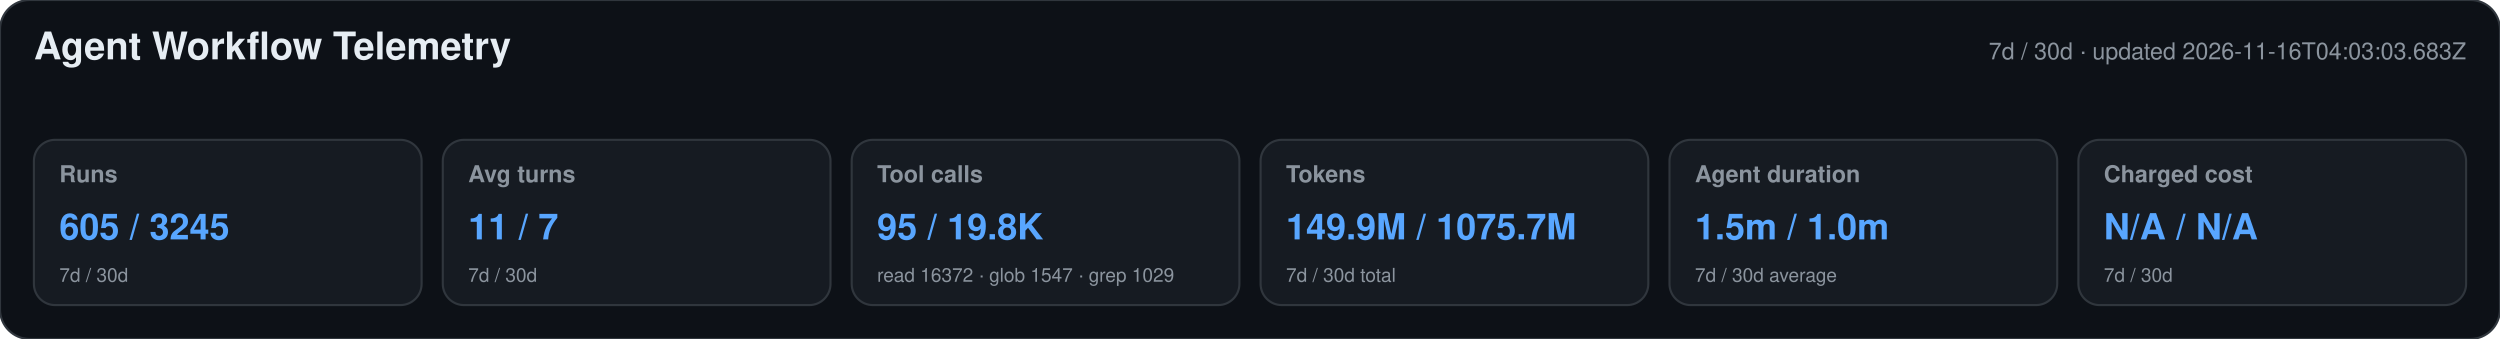
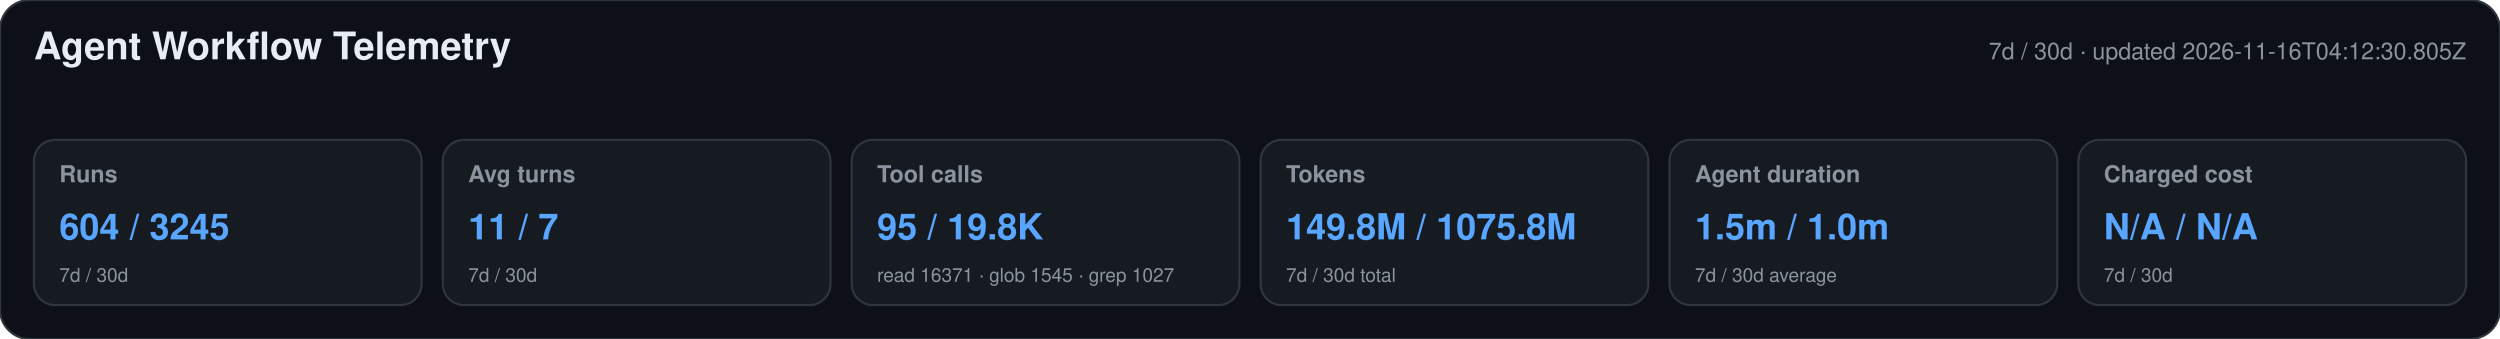
<svg xmlns="http://www.w3.org/2000/svg" width="1180" height="160" viewBox="0 0 1180 160" role="img" aria-labelledby="title desc">
  <style>text{font-family:-apple-system,BlinkMacSystemFont,"Segoe UI",Helvetica,Arial,sans-serif}.heading{font-size:18px;font-weight:650;fill:#e6edf3}.meta,.label,.secondary{fill:#8b949e}.meta,.label{font-size:11px}.label{font-weight:600}.primary{font-size:17px;font-weight:700;fill:#58a6ff}.secondary{font-size:9px}</style>
  <rect width="1180" height="160" rx="14" fill="#0d1117" stroke="#30363d" />
  <text x="16" y="28" class="heading">Agent Workflow Telemetry</text>
-   <text x="1164" y="28" text-anchor="end" class="meta">7d / 30d · updated 2026-11-16T04:03:03.683Z</text>
+   <text x="1164" y="28" text-anchor="end" class="meta">7d / 30d · updated 2026-11-16T04:12:30.805Z</text>
  <g>
    <rect x="16" y="66" width="183" height="78" rx="10" fill="#161b22" stroke="#30363d" />
    <text x="28" y="86" class="label">Runs</text>
-     <text x="28" y="113" class="primary">605 / 3245</text>
+     <text x="28" y="113" class="primary">604 / 3245</text>
    <text x="28" y="133" class="secondary">7d / 30d</text>
  </g>
  <g>
    <rect x="209" y="66" width="183" height="78" rx="10" fill="#161b22" stroke="#30363d" />
    <text x="221" y="86" class="label">Avg turns</text>
    <text x="221" y="113" class="primary">11 / 7</text>
    <text x="221" y="133" class="secondary">7d / 30d</text>
  </g>
  <g>
    <rect x="402" y="66" width="183" height="78" rx="10" fill="#161b22" stroke="#30363d" />
    <text x="414" y="86" class="label">Tool calls</text>
    <text x="414" y="113" class="primary">95 / 19.8K</text>
-     <text x="414" y="133" class="secondary">read 16372 · glob 1547 · grep 1029</text>
+     <text x="414" y="133" class="secondary">read 16371 · glob 1545 · grep 1027</text>
  </g>
  <g>
    <rect x="595" y="66" width="183" height="78" rx="10" fill="#161b22" stroke="#30363d" />
    <text x="607" y="86" class="label">Tokens</text>
-     <text x="607" y="113" class="primary">149.9M / 1075.7M</text>
+     <text x="607" y="113" class="primary">149.8M / 1075.8M</text>
    <text x="607" y="133" class="secondary">7d / 30d total</text>
  </g>
  <g>
    <rect x="788" y="66" width="183" height="78" rx="10" fill="#161b22" stroke="#30363d" />
    <text x="800" y="86" class="label">Agent duration</text>
    <text x="800" y="113" class="primary">1.5m / 1.0m</text>
    <text x="800" y="133" class="secondary">7d / 30d average</text>
  </g>
  <g>
    <rect x="981" y="66" width="183" height="78" rx="10" fill="#161b22" stroke="#30363d" />
    <text x="993" y="86" class="label">Charged cost</text>
    <text x="993" y="113" class="primary">N/A / N/A</text>
    <text x="993" y="133" class="secondary">7d / 30d</text>
  </g>
</svg>
